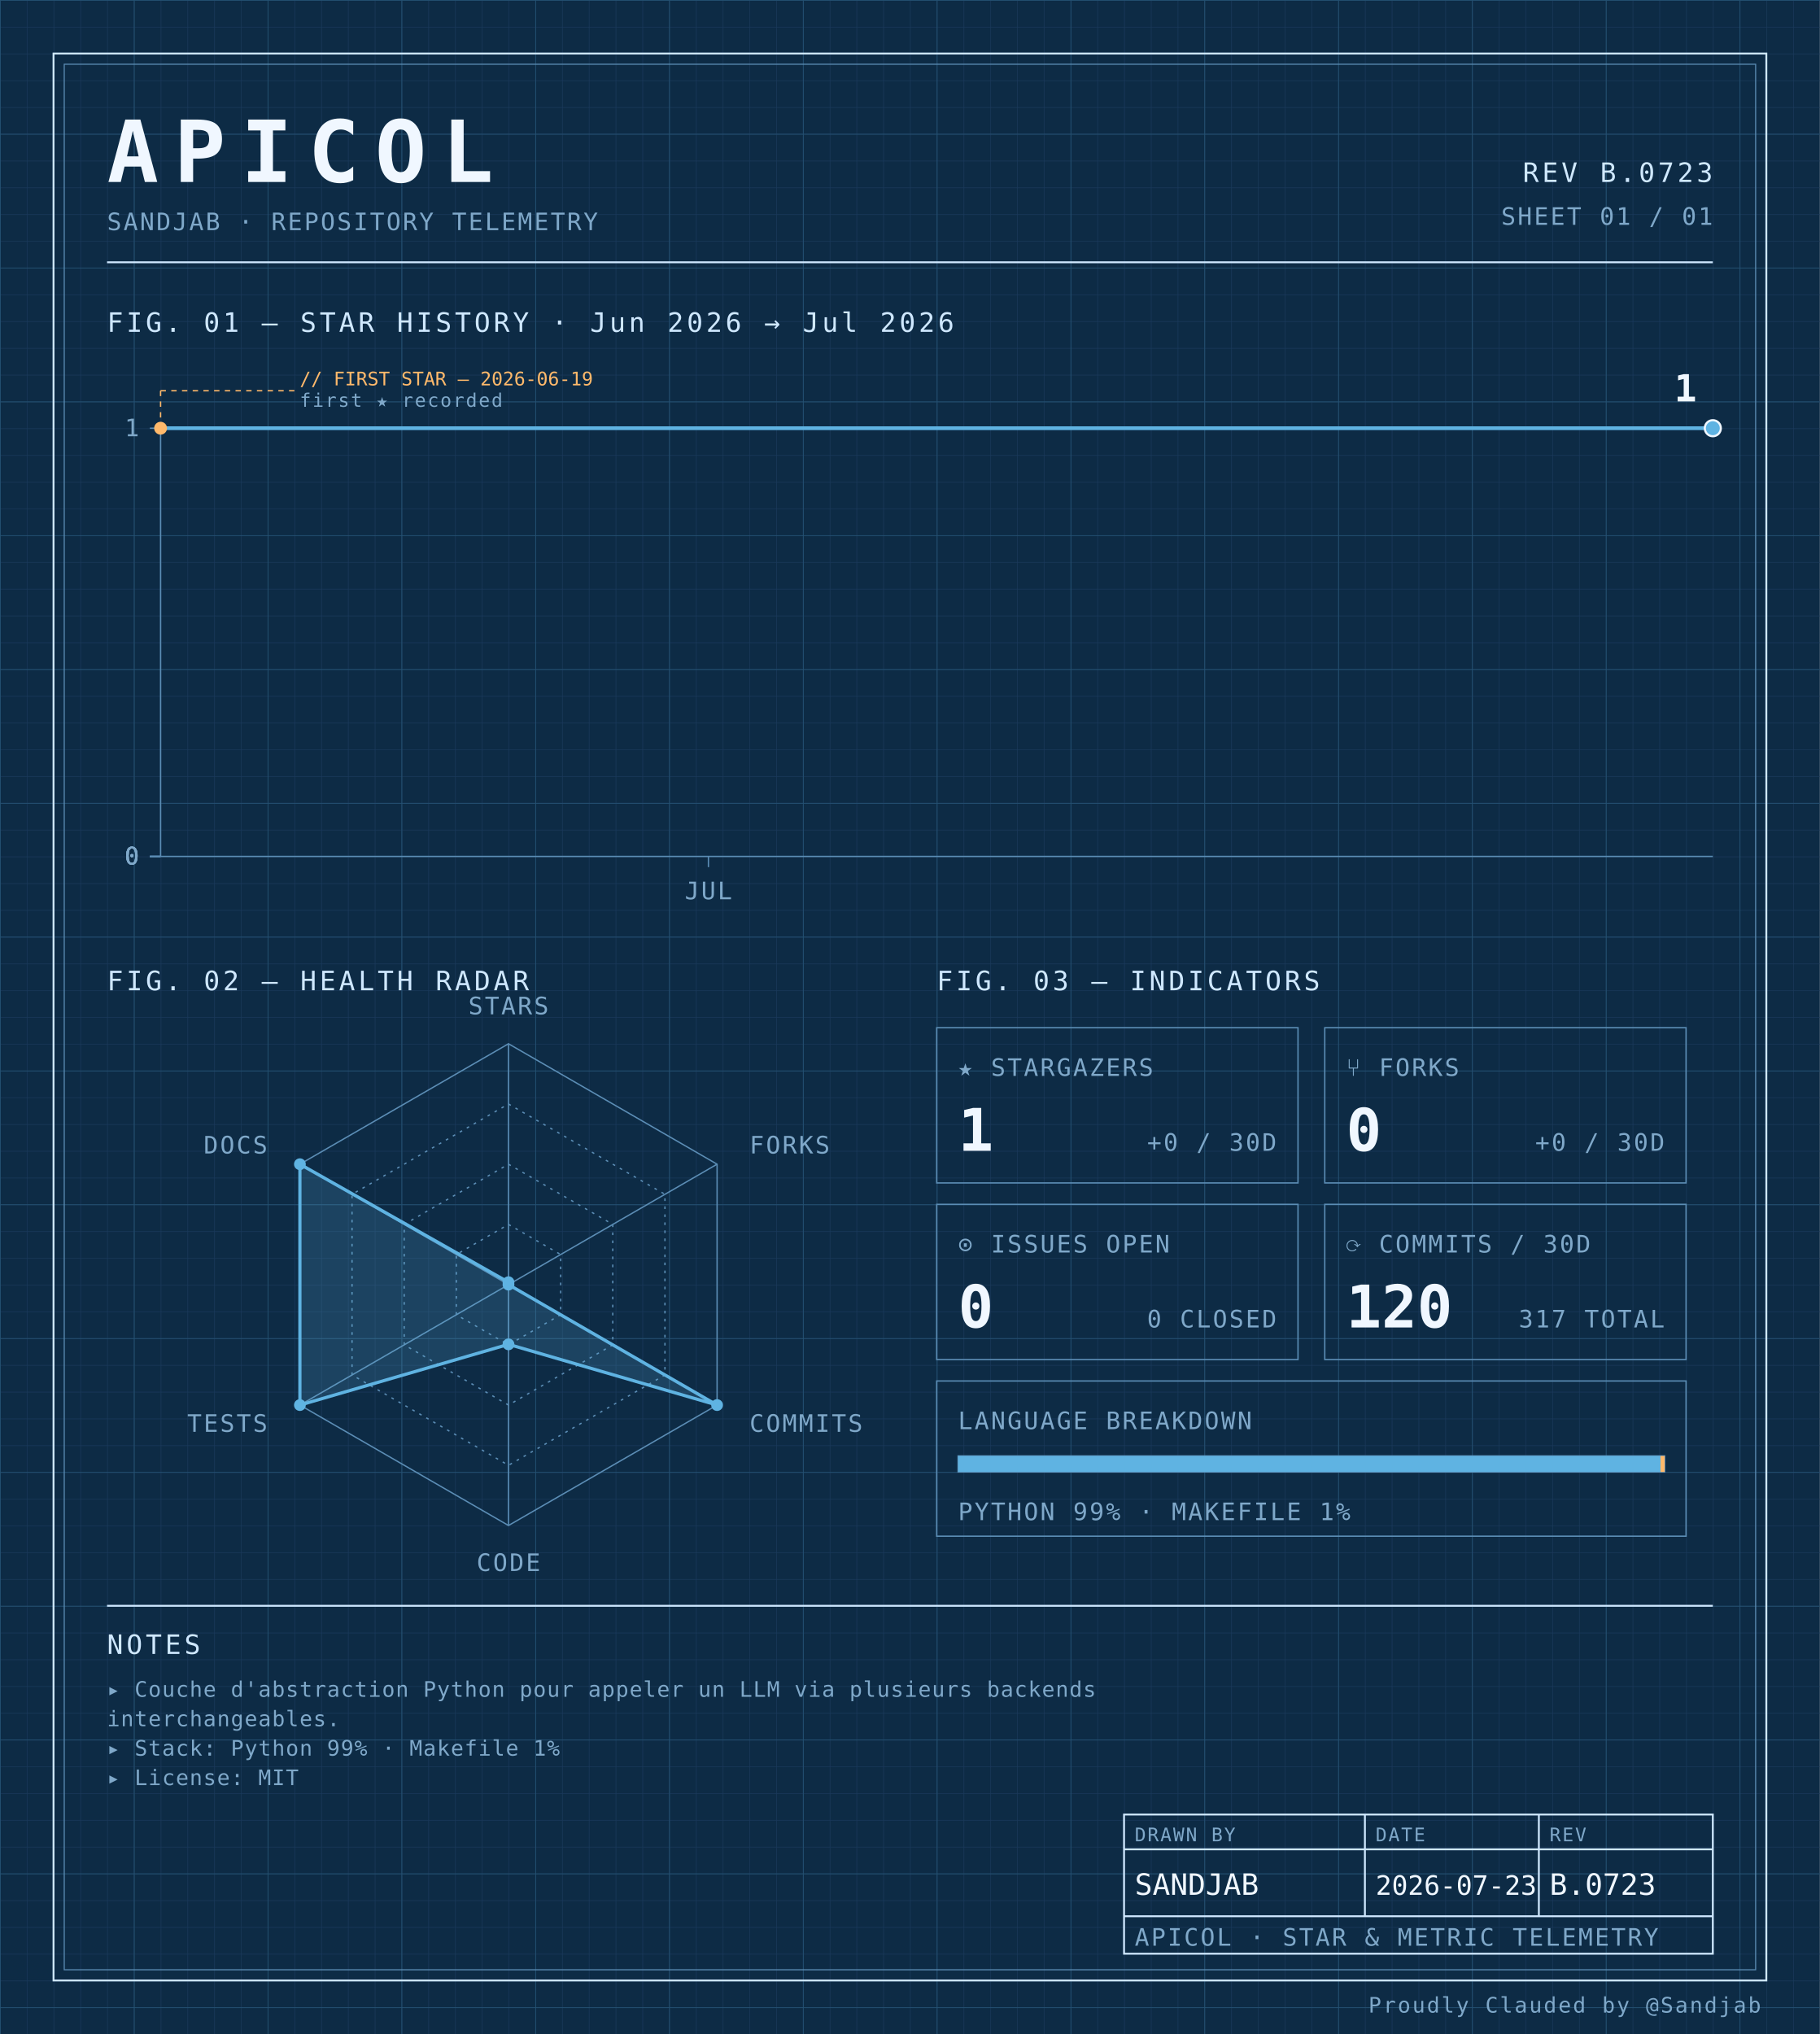
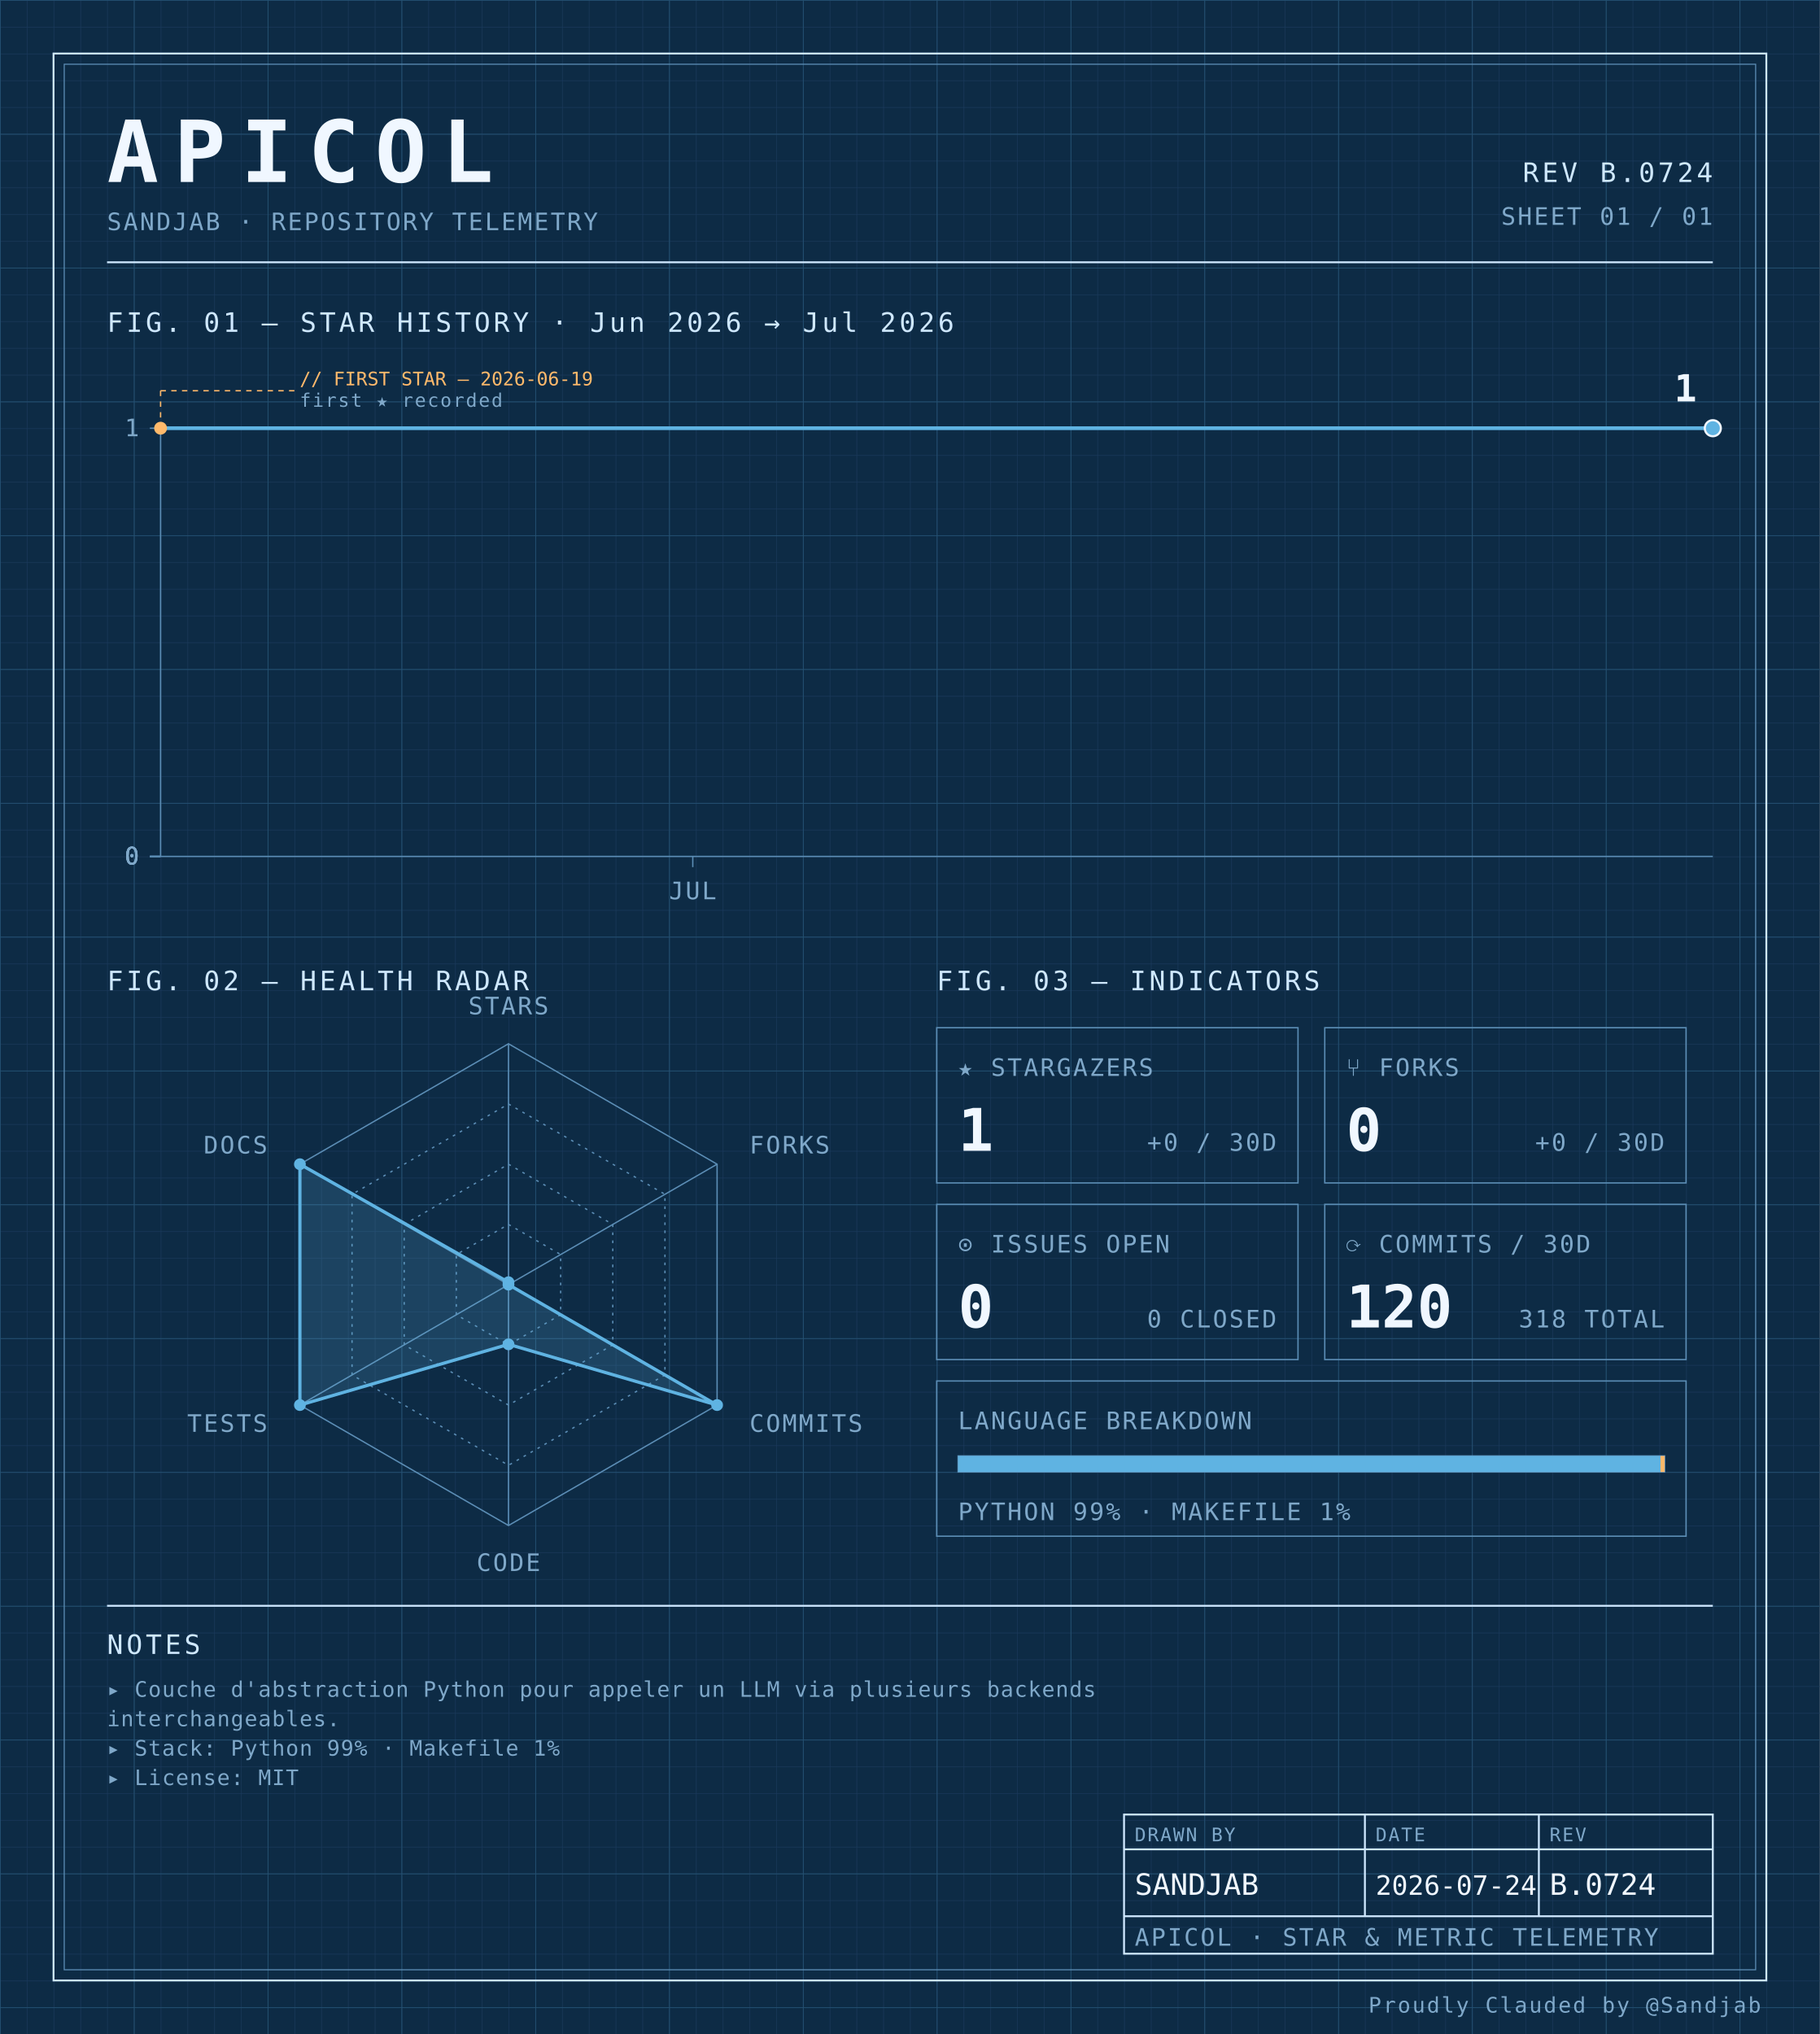
<svg xmlns="http://www.w3.org/2000/svg" width="100%" viewBox="0 0 680 760" role="img">
  <defs>
    <pattern id="grid-fine" width="10" height="10" patternUnits="userSpaceOnUse">
      <path d="M10 0H0V10" fill="none" stroke="#1a3a5c" stroke-width="0.4" />
    </pattern>
    <pattern id="grid-major" width="50" height="50" patternUnits="userSpaceOnUse">
      <path d="M50 0H0V50" fill="none" stroke="#245273" stroke-width="0.5" />
    </pattern>
  </defs>
  <rect x="0" y="0" width="680" height="760" fill="#0d2b45" />
  <rect x="0" y="0" width="680" height="760" fill="url(#grid-fine)" />
  <rect x="0" y="0" width="680" height="760" fill="url(#grid-major)" />
  <rect x="20" y="20" width="640" height="720" fill="none" stroke="#cfe8ff" stroke-width="0.7" />
  <rect x="24" y="24" width="632" height="712" fill="none" stroke="#5b8db5" stroke-width="0.4" />
  <text x="40" y="68" font-family="ui-monospace, 'SF Mono', 'JetBrains Mono', 'Cascadia Code', Consolas, monospace" font-size="32" font-weight="700" fill="#f0f7ff" text-anchor="start" letter-spacing="0.18em">APICOL</text>
  <text x="40" y="86" font-family="ui-monospace, 'SF Mono', 'JetBrains Mono', 'Cascadia Code', Consolas, monospace" font-size="9" font-weight="400" fill="#7fa8c9" text-anchor="start" letter-spacing="0.08em">SANDJAB · REPOSITORY TELEMETRY</text>
-   <text x="640" y="68" font-family="ui-monospace, 'SF Mono', 'JetBrains Mono', 'Cascadia Code', Consolas, monospace" font-size="10" font-weight="400" fill="#cfe8ff" text-anchor="end" letter-spacing="0.12em">REV B.0723</text>
+   <text x="640" y="68" font-family="ui-monospace, 'SF Mono', 'JetBrains Mono', 'Cascadia Code', Consolas, monospace" font-size="10" font-weight="400" fill="#cfe8ff" text-anchor="end" letter-spacing="0.12em">REV B.0724</text>
  <text x="640" y="84" font-family="ui-monospace, 'SF Mono', 'JetBrains Mono', 'Cascadia Code', Consolas, monospace" font-size="9" font-weight="400" fill="#7fa8c9" text-anchor="end" letter-spacing="0.08em">SHEET 01 / 01</text>
  <line x1="40" y1="98" x2="640" y2="98" stroke="#cfe8ff" stroke-width="0.7" />
  <text x="40" y="124" font-family="ui-monospace, 'SF Mono', 'JetBrains Mono', 'Cascadia Code', Consolas, monospace" font-size="10" font-weight="400" fill="#cfe8ff" text-anchor="start" letter-spacing="0.12em">FIG. 01 — STAR HISTORY · Jun 2026 → Jul 2026</text>
  <line x1="60" y1="160" x2="60" y2="320" stroke="#5b8db5" stroke-width="0.5" />
  <line x1="60" y1="320" x2="640" y2="320" stroke="#5b8db5" stroke-width="0.5" />
  <line x1="56" y1="320.0" x2="60" y2="320.0" stroke="#5b8db5" stroke-width="0.5" />
  <text x="52" y="323.0" font-family="ui-monospace, 'SF Mono', 'JetBrains Mono', 'Cascadia Code', Consolas, monospace" font-size="9" font-weight="400" fill="#7fa8c9" text-anchor="end" letter-spacing="0.08em">0</text>
  <line x1="56" y1="320.0" x2="60" y2="320.0" stroke="#5b8db5" stroke-width="0.5" />
  <text x="52" y="323.0" font-family="ui-monospace, 'SF Mono', 'JetBrains Mono', 'Cascadia Code', Consolas, monospace" font-size="9" font-weight="400" fill="#7fa8c9" text-anchor="end" letter-spacing="0.08em">0</text>
  <line x1="56" y1="320.0" x2="60" y2="320.0" stroke="#5b8db5" stroke-width="0.5" />
  <text x="52" y="323.0" font-family="ui-monospace, 'SF Mono', 'JetBrains Mono', 'Cascadia Code', Consolas, monospace" font-size="9" font-weight="400" fill="#7fa8c9" text-anchor="end" letter-spacing="0.08em">0</text>
  <line x1="56" y1="320.0" x2="60" y2="320.0" stroke="#5b8db5" stroke-width="0.5" />
  <text x="52" y="323.0" font-family="ui-monospace, 'SF Mono', 'JetBrains Mono', 'Cascadia Code', Consolas, monospace" font-size="9" font-weight="400" fill="#7fa8c9" text-anchor="end" letter-spacing="0.08em">0</text>
  <line x1="56" y1="160.0" x2="60" y2="160.0" stroke="#5b8db5" stroke-width="0.5" />
  <text x="52" y="163.0" font-family="ui-monospace, 'SF Mono', 'JetBrains Mono', 'Cascadia Code', Consolas, monospace" font-size="9" font-weight="400" fill="#7fa8c9" text-anchor="end" letter-spacing="0.08em">1</text>
-   <line x1="264.706" y1="320" x2="264.706" y2="324" stroke="#5b8db5" stroke-width="0.5" />
-   <text x="264.706" y="336" font-family="ui-monospace, 'SF Mono', 'JetBrains Mono', 'Cascadia Code', Consolas, monospace" font-size="9" font-weight="400" fill="#7fa8c9" text-anchor="middle" letter-spacing="0.08em">JUL</text>
-   <path d="M 60.00,160.00 L 94.12,160.00 128.24,160.00 162.35,160.00 196.47,160.00 230.59,160.00 264.71,160.00 298.82,160.00 332.94,160.00 367.06,160.00 401.18,160.00 435.29,160.00 469.41,160.00 503.53,160.00 537.65,160.00 571.76,160.00 605.88,160.00 640.00,160.00 640.00,160.00" fill="none" stroke="#5fb3e2" stroke-width="1.4" stroke-linejoin="round" stroke-linecap="round" />
+   <line x1="258.857" y1="320" x2="258.857" y2="324" stroke="#5b8db5" stroke-width="0.5" />
+   <text x="258.857" y="336" font-family="ui-monospace, 'SF Mono', 'JetBrains Mono', 'Cascadia Code', Consolas, monospace" font-size="9" font-weight="400" fill="#7fa8c9" text-anchor="middle" letter-spacing="0.08em">JUL</text>
+   <path d="M 60.00,160.00 L 93.14,160.00 126.29,160.00 159.43,160.00 192.57,160.00 225.71,160.00 258.86,160.00 292.00,160.00 325.14,160.00 358.29,160.00 391.43,160.00 424.57,160.00 457.71,160.00 490.86,160.00 524.00,160.00 557.14,160.00 590.29,160.00 623.43,160.00 640.00,160.00" fill="none" stroke="#5fb3e2" stroke-width="1.4" stroke-linejoin="round" stroke-linecap="round" />
  <circle cx="60.0" cy="160.0" r="2.4" fill="#ffb96b" />
  <line x1="60.0" y1="160.0" x2="60.0" y2="146" stroke="#ffb96b" stroke-width="0.5" stroke-dasharray="2,2" fill="none" />
  <line x1="60.0" y1="146" x2="110.0" y2="146" stroke="#ffb96b" stroke-width="0.5" stroke-dasharray="2,2" fill="none" />
  <text x="112.0" y="144" font-family="ui-monospace, 'SF Mono', 'JetBrains Mono', 'Cascadia Code', Consolas, monospace" font-size="7" font-weight="400" fill="#ffb96b" text-anchor="start" letter-spacing="normal">// FIRST STAR — 2026-06-19</text>
  <text x="112.0" y="152" font-family="ui-monospace, 'SF Mono', 'JetBrains Mono', 'Cascadia Code', Consolas, monospace" font-size="7" font-weight="400" fill="#7fa8c9" text-anchor="start" letter-spacing="0.08em">first ★ recorded</text>
  <circle cx="640.0" cy="160.0" r="3" fill="#5fb3e2" stroke="#f0f7ff" stroke-width="0.8" />
  <text x="634.0" y="150.0" font-family="ui-monospace, 'SF Mono', 'JetBrains Mono', 'Cascadia Code', Consolas, monospace" font-size="14" font-weight="700" fill="#f0f7ff" text-anchor="end" letter-spacing="normal">1</text>
  <text x="40" y="370" font-family="ui-monospace, 'SF Mono', 'JetBrains Mono', 'Cascadia Code', Consolas, monospace" font-size="10" font-weight="400" fill="#cfe8ff" text-anchor="start" letter-spacing="0.12em">FIG. 02 — HEALTH RADAR</text>
  <g transform="translate(190 480)">
    <polygon points="0.00,-90.00 77.94,-45.00 77.94,45.00 0.00,90.00 -77.94,45.00 -77.94,-45.00" fill="none" stroke="#5b8db5" stroke-width="0.5" />
    <polygon points="0.00,-67.50 58.46,-33.75 58.46,33.75 0.00,67.50 -58.46,33.75 -58.46,-33.75" fill="none" stroke="#5b8db5" stroke-width="0.5" stroke-dasharray="1,2" />
    <polygon points="0.00,-45.00 38.97,-22.50 38.97,22.50 0.00,45.00 -38.97,22.50 -38.97,-22.50" fill="none" stroke="#5b8db5" stroke-width="0.5" stroke-dasharray="1,2" />
    <polygon points="0.00,-22.50 19.49,-11.25 19.49,11.25 0.00,22.50 -19.49,11.25 -19.49,-11.25" fill="none" stroke="#5b8db5" stroke-width="0.5" stroke-dasharray="1,2" />
    <line x1="0" y1="0" x2="0.00" y2="-90.00" stroke="#5b8db5" stroke-width="0.5" />
    <line x1="0" y1="0" x2="77.94" y2="-45.00" stroke="#5b8db5" stroke-width="0.5" />
    <line x1="0" y1="0" x2="77.94" y2="45.00" stroke="#5b8db5" stroke-width="0.5" />
    <line x1="0" y1="0" x2="0.00" y2="90.00" stroke="#5b8db5" stroke-width="0.5" />
    <line x1="0" y1="0" x2="-77.94" y2="45.00" stroke="#5b8db5" stroke-width="0.5" />
    <line x1="0" y1="0" x2="-77.94" y2="-45.00" stroke="#5b8db5" stroke-width="0.5" />
    <polygon points="0.00,-0.90 0.00,0.00 77.94,45.00 0.00,22.31 -77.94,45.00 -77.94,-45.00" fill="#5fb3e2" fill-opacity="0.18" stroke="#5fb3e2" stroke-width="1.2" />
    <circle cx="0.00" cy="-0.90" r="2.2" fill="#5fb3e2" />
    <circle cx="0.00" cy="0.00" r="2.2" fill="#5fb3e2" />
    <circle cx="77.94" cy="45.00" r="2.2" fill="#5fb3e2" />
    <circle cx="0.00" cy="22.31" r="2.2" fill="#5fb3e2" />
    <circle cx="-77.94" cy="45.00" r="2.2" fill="#5fb3e2" />
    <circle cx="-77.94" cy="-45.00" r="2.2" fill="#5fb3e2" />
    <text x="6.3681633555662356e-15" y="-101" font-family="ui-monospace, 'SF Mono', 'JetBrains Mono', 'Cascadia Code', Consolas, monospace" font-size="9" font-weight="400" fill="#7fa8c9" text-anchor="middle" letter-spacing="0.08em">STARS</text>
    <text x="90.067" y="-49" font-family="ui-monospace, 'SF Mono', 'JetBrains Mono', 'Cascadia Code', Consolas, monospace" font-size="9" font-weight="400" fill="#7fa8c9" text-anchor="start" letter-spacing="0.08em">FORKS</text>
    <text x="90.067" y="55" font-family="ui-monospace, 'SF Mono', 'JetBrains Mono', 'Cascadia Code', Consolas, monospace" font-size="9" font-weight="400" fill="#7fa8c9" text-anchor="start" letter-spacing="0.08em">COMMITS</text>
    <text x="6.3681633555662356e-15" y="107" font-family="ui-monospace, 'SF Mono', 'JetBrains Mono', 'Cascadia Code', Consolas, monospace" font-size="9" font-weight="400" fill="#7fa8c9" text-anchor="middle" letter-spacing="0.08em">CODE</text>
    <text x="-90.067" y="55" font-family="ui-monospace, 'SF Mono', 'JetBrains Mono', 'Cascadia Code', Consolas, monospace" font-size="9" font-weight="400" fill="#7fa8c9" text-anchor="end" letter-spacing="0.08em">TESTS</text>
    <text x="-90.067" y="-49" font-family="ui-monospace, 'SF Mono', 'JetBrains Mono', 'Cascadia Code', Consolas, monospace" font-size="9" font-weight="400" fill="#7fa8c9" text-anchor="end" letter-spacing="0.08em">DOCS</text>
  </g>
  <text x="350" y="370" font-family="ui-monospace, 'SF Mono', 'JetBrains Mono', 'Cascadia Code', Consolas, monospace" font-size="10" font-weight="400" fill="#cfe8ff" text-anchor="start" letter-spacing="0.12em">FIG. 03 — INDICATORS</text>
  <rect x="350" y="384" width="135" height="58" fill="none" stroke="#5b8db5" stroke-width="0.5" />
  <text x="358" y="402" font-family="ui-monospace, 'SF Mono', 'JetBrains Mono', 'Cascadia Code', Consolas, monospace" font-size="9" font-weight="400" fill="#7fa8c9" text-anchor="start" letter-spacing="0.08em">★ STARGAZERS</text>
  <text x="358" y="430" font-family="ui-monospace, 'SF Mono', 'JetBrains Mono', 'Cascadia Code', Consolas, monospace" font-size="22" font-weight="700" fill="#f0f7ff" text-anchor="start" letter-spacing="normal">1</text>
  <text x="477" y="430" font-family="ui-monospace, 'SF Mono', 'JetBrains Mono', 'Cascadia Code', Consolas, monospace" font-size="9" font-weight="400" fill="#7fa8c9" text-anchor="end" letter-spacing="0.08em">+0 / 30D</text>
  <rect x="495" y="384" width="135" height="58" fill="none" stroke="#5b8db5" stroke-width="0.5" />
  <text x="503" y="402" font-family="ui-monospace, 'SF Mono', 'JetBrains Mono', 'Cascadia Code', Consolas, monospace" font-size="9" font-weight="400" fill="#7fa8c9" text-anchor="start" letter-spacing="0.08em">⑂ FORKS</text>
  <text x="503" y="430" font-family="ui-monospace, 'SF Mono', 'JetBrains Mono', 'Cascadia Code', Consolas, monospace" font-size="22" font-weight="700" fill="#f0f7ff" text-anchor="start" letter-spacing="normal">0</text>
  <text x="622" y="430" font-family="ui-monospace, 'SF Mono', 'JetBrains Mono', 'Cascadia Code', Consolas, monospace" font-size="9" font-weight="400" fill="#7fa8c9" text-anchor="end" letter-spacing="0.08em">+0 / 30D</text>
  <rect x="350" y="450" width="135" height="58" fill="none" stroke="#5b8db5" stroke-width="0.5" />
  <text x="358" y="468" font-family="ui-monospace, 'SF Mono', 'JetBrains Mono', 'Cascadia Code', Consolas, monospace" font-size="9" font-weight="400" fill="#7fa8c9" text-anchor="start" letter-spacing="0.08em">⊙ ISSUES OPEN</text>
  <text x="358" y="496" font-family="ui-monospace, 'SF Mono', 'JetBrains Mono', 'Cascadia Code', Consolas, monospace" font-size="22" font-weight="700" fill="#f0f7ff" text-anchor="start" letter-spacing="normal">0</text>
  <text x="477" y="496" font-family="ui-monospace, 'SF Mono', 'JetBrains Mono', 'Cascadia Code', Consolas, monospace" font-size="9" font-weight="400" fill="#7fa8c9" text-anchor="end" letter-spacing="0.08em">0 CLOSED</text>
  <rect x="495" y="450" width="135" height="58" fill="none" stroke="#5b8db5" stroke-width="0.5" />
  <text x="503" y="468" font-family="ui-monospace, 'SF Mono', 'JetBrains Mono', 'Cascadia Code', Consolas, monospace" font-size="9" font-weight="400" fill="#7fa8c9" text-anchor="start" letter-spacing="0.08em">⟳ COMMITS / 30D</text>
  <text x="503" y="496" font-family="ui-monospace, 'SF Mono', 'JetBrains Mono', 'Cascadia Code', Consolas, monospace" font-size="22" font-weight="700" fill="#f0f7ff" text-anchor="start" letter-spacing="normal">120</text>
-   <text x="622" y="496" font-family="ui-monospace, 'SF Mono', 'JetBrains Mono', 'Cascadia Code', Consolas, monospace" font-size="9" font-weight="400" fill="#7fa8c9" text-anchor="end" letter-spacing="0.08em">317 TOTAL</text>
+   <text x="622" y="496" font-family="ui-monospace, 'SF Mono', 'JetBrains Mono', 'Cascadia Code', Consolas, monospace" font-size="9" font-weight="400" fill="#7fa8c9" text-anchor="end" letter-spacing="0.08em">318 TOTAL</text>
  <rect x="350" y="516" width="280" height="58" fill="none" stroke="#5b8db5" stroke-width="0.5" />
  <text x="358" y="534" font-family="ui-monospace, 'SF Mono', 'JetBrains Mono', 'Cascadia Code', Consolas, monospace" font-size="9" font-weight="400" fill="#7fa8c9" text-anchor="start" letter-spacing="0.08em">LANGUAGE BREAKDOWN</text>
  <rect x="358" y="544" width="264" height="6" fill="none" stroke="#5b8db5" stroke-width="0.5" />
  <rect x="358" y="544" width="262.46" height="6" fill="#5fb3e2" />
  <rect x="620.456" y="544" width="1.54" height="6" fill="#ffb96b" />
  <text x="358" y="568" font-family="ui-monospace, 'SF Mono', 'JetBrains Mono', 'Cascadia Code', Consolas, monospace" font-size="9" font-weight="400" fill="#7fa8c9" text-anchor="start" letter-spacing="0.08em">PYTHON 99% · MAKEFILE 1%</text>
  <line x1="40" y1="600" x2="640" y2="600" stroke="#cfe8ff" stroke-width="0.7" />
  <text x="40" y="618" font-family="ui-monospace, 'SF Mono', 'JetBrains Mono', 'Cascadia Code', Consolas, monospace" font-size="10" font-weight="400" fill="#cfe8ff" text-anchor="start" letter-spacing="0.12em">NOTES</text>
  <text x="40" y="634" font-family="ui-monospace, 'SF Mono', 'JetBrains Mono', 'Cascadia Code', Consolas, monospace" font-size="8" font-weight="400" fill="#7fa8c9" text-anchor="start" letter-spacing="0.04em">▸ Couche d'abstraction Python pour appeler un LLM via plusieurs backends</text>
  <text x="40" y="645" font-family="ui-monospace, 'SF Mono', 'JetBrains Mono', 'Cascadia Code', Consolas, monospace" font-size="8" font-weight="400" fill="#7fa8c9" text-anchor="start" letter-spacing="0.04em">  interchangeables.</text>
  <text x="40" y="656" font-family="ui-monospace, 'SF Mono', 'JetBrains Mono', 'Cascadia Code', Consolas, monospace" font-size="8" font-weight="400" fill="#7fa8c9" text-anchor="start" letter-spacing="0.04em">▸ Stack: Python 99% · Makefile 1%</text>
  <text x="40" y="667" font-family="ui-monospace, 'SF Mono', 'JetBrains Mono', 'Cascadia Code', Consolas, monospace" font-size="8" font-weight="400" fill="#7fa8c9" text-anchor="start" letter-spacing="0.04em">▸ License: MIT</text>
  <rect x="420" y="678" width="220" height="52" fill="none" stroke="#cfe8ff" stroke-width="0.7" />
  <line x1="420" y1="691" x2="640" y2="691" stroke="#cfe8ff" stroke-width="0.7" />
  <line x1="420" y1="716" x2="640" y2="716" stroke="#cfe8ff" stroke-width="0.7" />
  <line x1="510" y1="678" x2="510" y2="716" stroke="#cfe8ff" stroke-width="0.7" />
  <line x1="575" y1="678" x2="575" y2="716" stroke="#cfe8ff" stroke-width="0.7" />
  <text x="424" y="688" font-family="ui-monospace, 'SF Mono', 'JetBrains Mono', 'Cascadia Code', Consolas, monospace" font-size="7" font-weight="400" fill="#7fa8c9" text-anchor="start" letter-spacing="0.08em">DRAWN BY</text>
  <text x="514" y="688" font-family="ui-monospace, 'SF Mono', 'JetBrains Mono', 'Cascadia Code', Consolas, monospace" font-size="7" font-weight="400" fill="#7fa8c9" text-anchor="start" letter-spacing="0.08em">DATE</text>
  <text x="579" y="688" font-family="ui-monospace, 'SF Mono', 'JetBrains Mono', 'Cascadia Code', Consolas, monospace" font-size="7" font-weight="400" fill="#7fa8c9" text-anchor="start" letter-spacing="0.08em">REV</text>
  <text x="424" y="708" font-family="ui-monospace, 'SF Mono', 'JetBrains Mono', 'Cascadia Code', Consolas, monospace" font-size="11" font-weight="400" fill="#f0f7ff" text-anchor="start" letter-spacing="normal">SANDJAB</text>
-   <text x="514" y="708" font-family="ui-monospace, 'SF Mono', 'JetBrains Mono', 'Cascadia Code', Consolas, monospace" font-size="10" font-weight="400" fill="#f0f7ff" text-anchor="start" letter-spacing="normal">2026-07-23</text>
-   <text x="579" y="708" font-family="ui-monospace, 'SF Mono', 'JetBrains Mono', 'Cascadia Code', Consolas, monospace" font-size="11" font-weight="400" fill="#f0f7ff" text-anchor="start" letter-spacing="normal">B.0723</text>
+   <text x="514" y="708" font-family="ui-monospace, 'SF Mono', 'JetBrains Mono', 'Cascadia Code', Consolas, monospace" font-size="10" font-weight="400" fill="#f0f7ff" text-anchor="start" letter-spacing="normal">2026-07-24</text>
+   <text x="579" y="708" font-family="ui-monospace, 'SF Mono', 'JetBrains Mono', 'Cascadia Code', Consolas, monospace" font-size="11" font-weight="400" fill="#f0f7ff" text-anchor="start" letter-spacing="normal">B.0724</text>
  <text x="424" y="727" font-family="ui-monospace, 'SF Mono', 'JetBrains Mono', 'Cascadia Code', Consolas, monospace" font-size="9" font-weight="400" fill="#7fa8c9" text-anchor="start" letter-spacing="0.08em">APICOL · STAR &amp; METRIC TELEMETRY</text>
  <text x="658" y="752" font-family="ui-monospace, 'SF Mono', 'JetBrains Mono', 'Cascadia Code', Consolas, monospace" font-size="8" font-weight="400" fill="#7fa8c9" text-anchor="end" letter-spacing="0.08em">Proudly Clauded by @Sandjab</text>
</svg>
